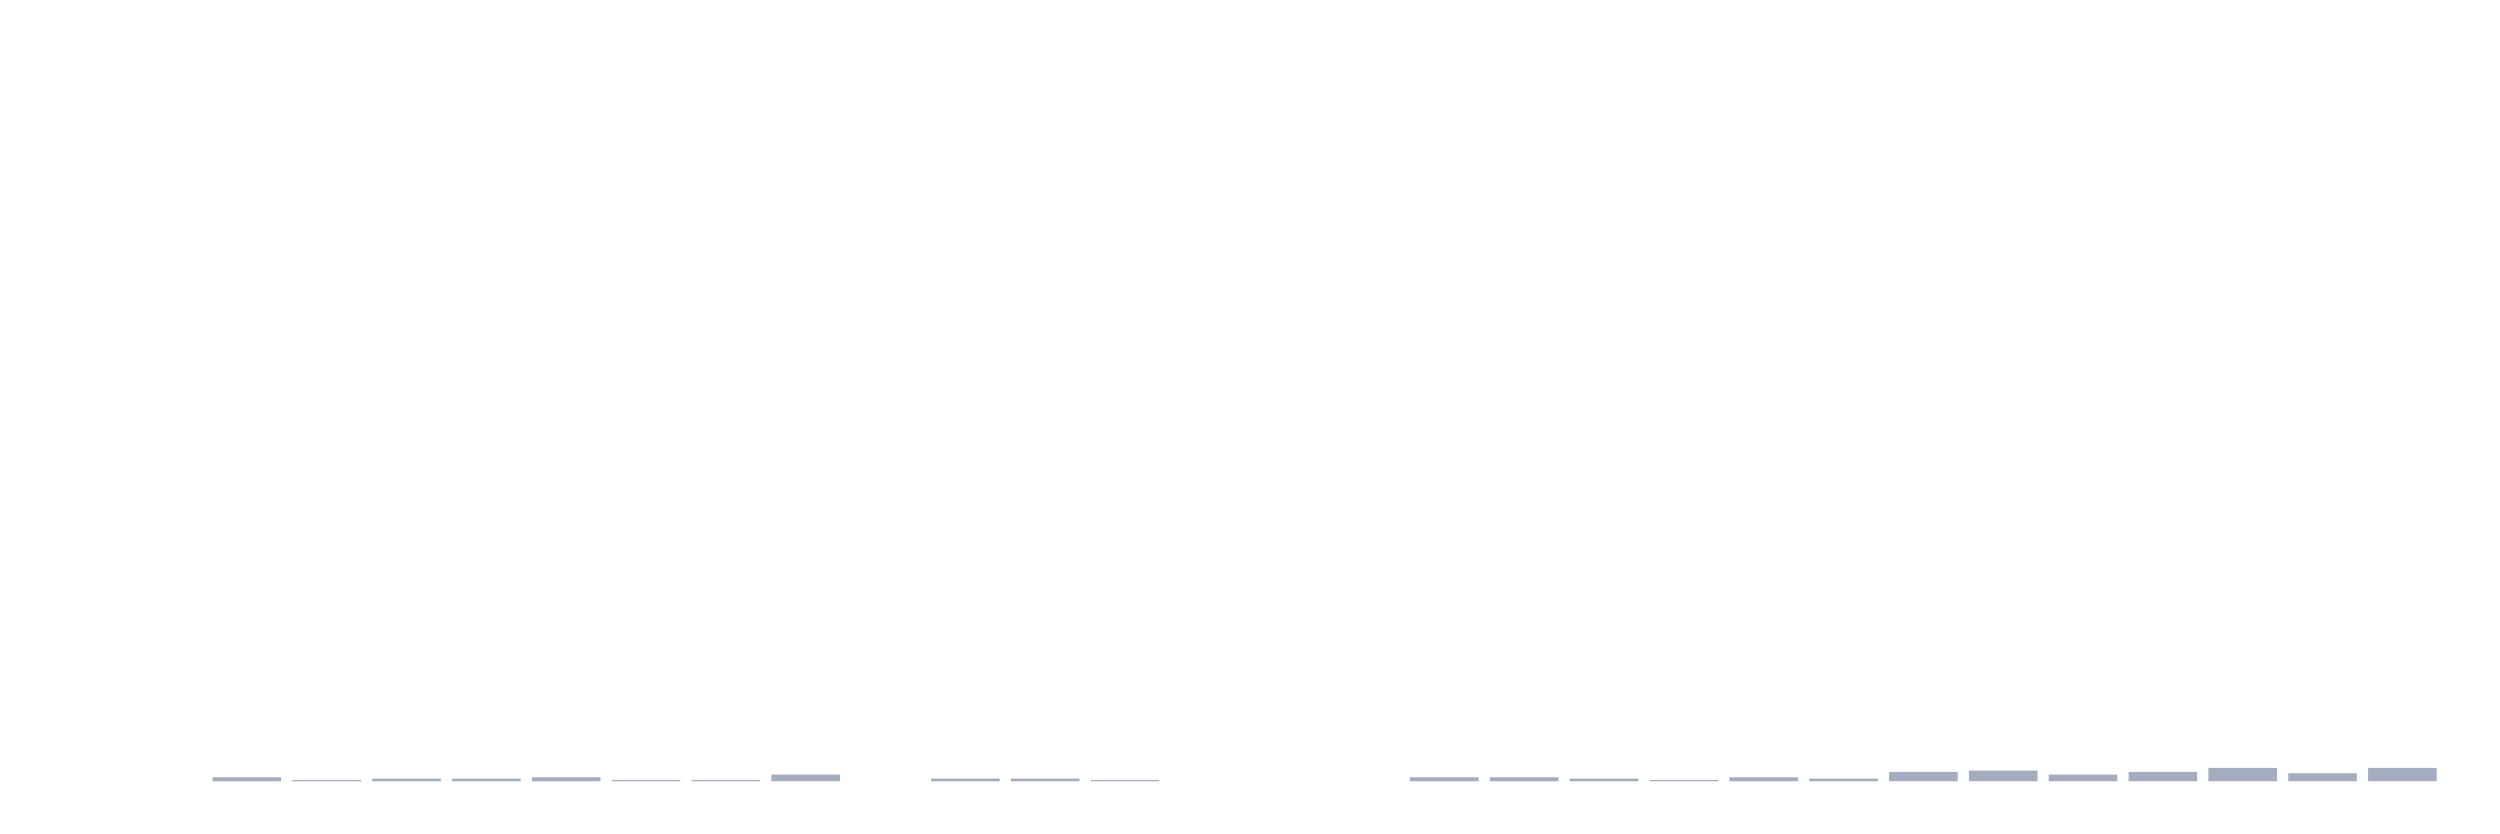
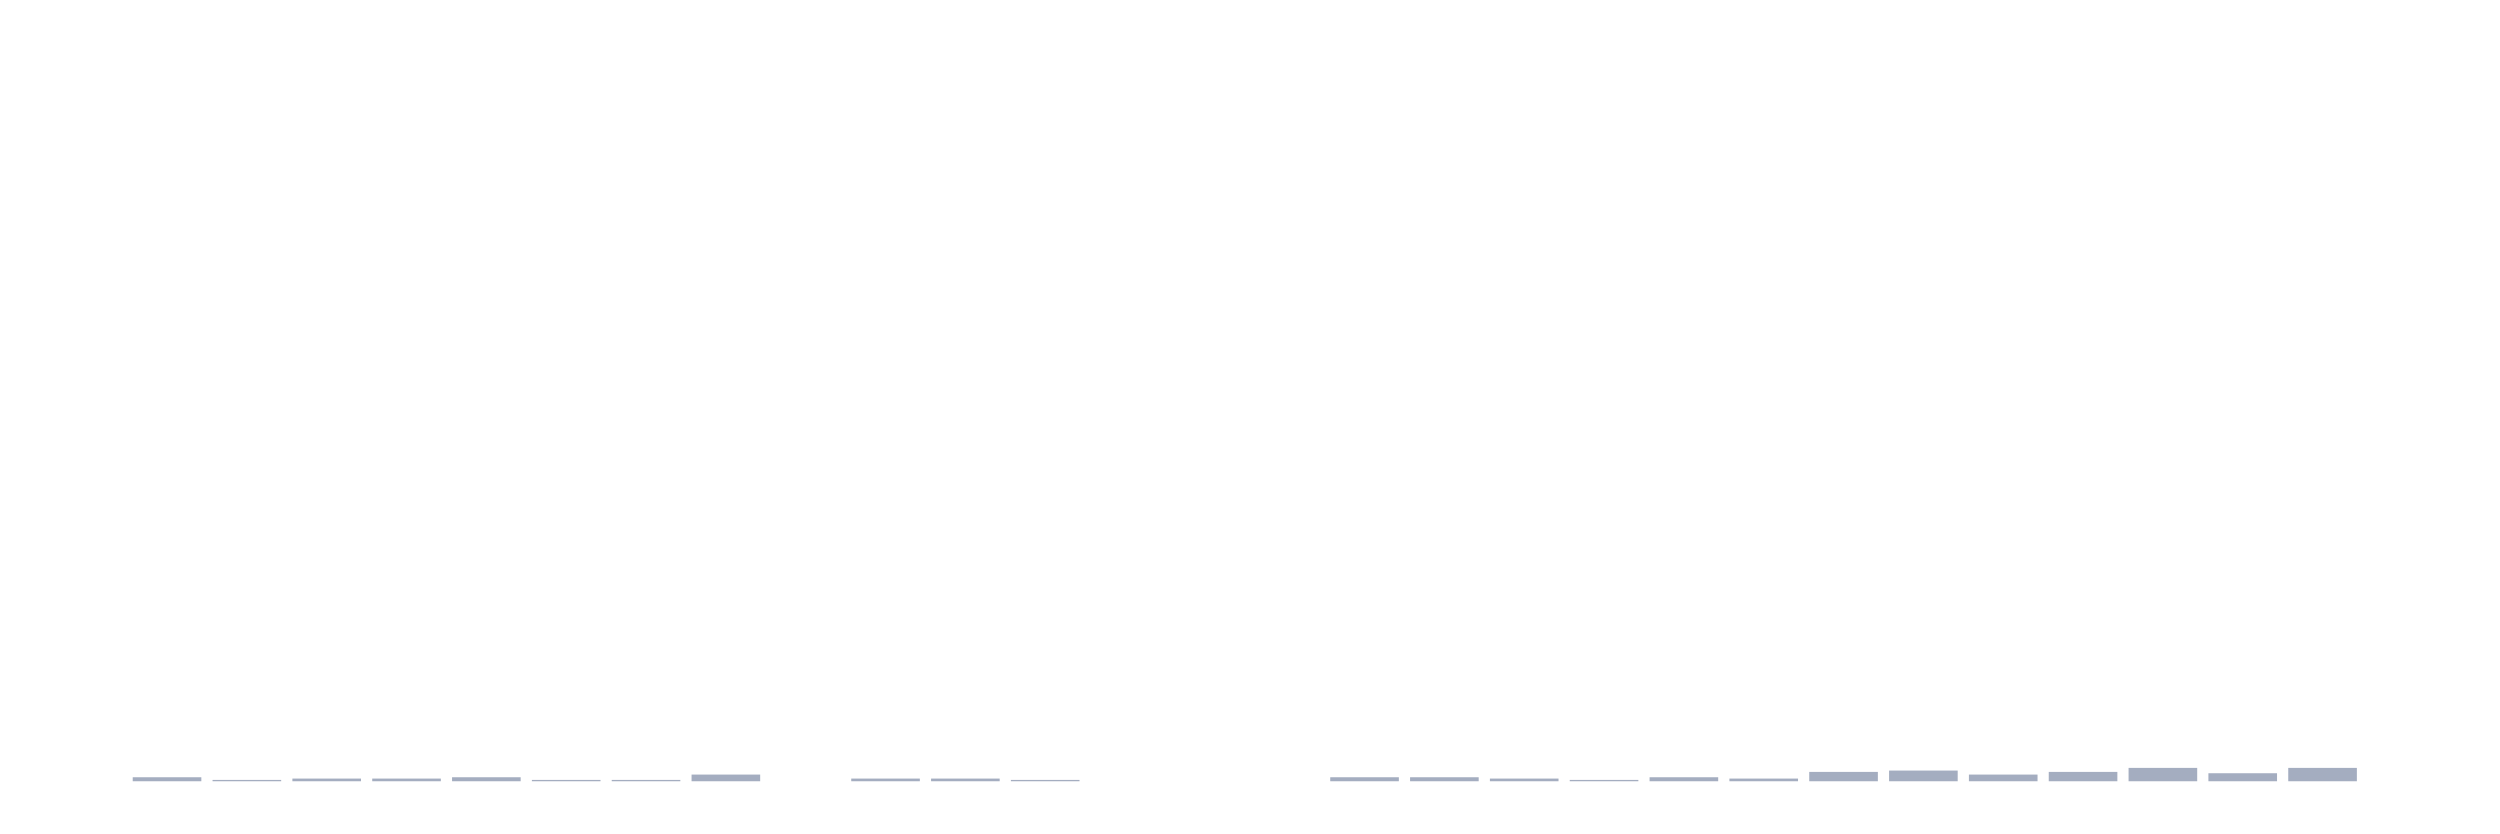
<svg xmlns="http://www.w3.org/2000/svg" viewBox="0 0 480 160">
  <g transform="translate(10,10)">
    <rect class="bar" x="0.153" width="13.175" y="140" height="0" fill="rgb(164,173,192)" />
-     <rect class="bar" x="15.482" width="13.175" y="140" height="0" fill="rgb(164,173,192)" />
-     <rect class="bar" x="30.81" width="13.175" y="139.231" height="0.769" fill="rgb(164,173,192)" />
-     <rect class="bar" x="46.138" width="13.175" y="139.744" height="0.256" fill="rgb(164,173,192)" />
+     <rect class="bar" x="15.482" width="13.175" y="139.231" height="0.769" fill="rgb(164,173,192)" />
+     <rect class="bar" x="30.81" width="13.175" y="139.744" height="0.256" fill="rgb(164,173,192)" />
+     <rect class="bar" x="46.138" width="13.175" y="139.487" height="0.513" fill="rgb(164,173,192)" />
    <rect class="bar" x="61.466" width="13.175" y="139.487" height="0.513" fill="rgb(164,173,192)" />
-     <rect class="bar" x="76.794" width="13.175" y="139.487" height="0.513" fill="rgb(164,173,192)" />
-     <rect class="bar" x="92.123" width="13.175" y="139.231" height="0.769" fill="rgb(164,173,192)" />
+     <rect class="bar" x="76.794" width="13.175" y="139.231" height="0.769" fill="rgb(164,173,192)" />
+     <rect class="bar" x="92.123" width="13.175" y="139.744" height="0.256" fill="rgb(164,173,192)" />
    <rect class="bar" x="107.451" width="13.175" y="139.744" height="0.256" fill="rgb(164,173,192)" />
-     <rect class="bar" x="122.779" width="13.175" y="139.744" height="0.256" fill="rgb(164,173,192)" />
-     <rect class="bar" x="138.107" width="13.175" y="138.718" height="1.282" fill="rgb(164,173,192)" />
-     <rect class="bar" x="153.436" width="13.175" y="140" height="0" fill="rgb(164,173,192)" />
+     <rect class="bar" x="122.779" width="13.175" y="138.718" height="1.282" fill="rgb(164,173,192)" />
+     <rect class="bar" x="138.107" width="13.175" y="140" height="0" fill="rgb(164,173,192)" />
+     <rect class="bar" x="153.436" width="13.175" y="139.487" height="0.513" fill="rgb(164,173,192)" />
    <rect class="bar" x="168.764" width="13.175" y="139.487" height="0.513" fill="rgb(164,173,192)" />
-     <rect class="bar" x="184.092" width="13.175" y="139.487" height="0.513" fill="rgb(164,173,192)" />
-     <rect class="bar" x="199.42" width="13.175" y="139.744" height="0.256" fill="rgb(164,173,192)" />
+     <rect class="bar" x="184.092" width="13.175" y="139.744" height="0.256" fill="rgb(164,173,192)" />
+     <rect class="bar" x="199.42" width="13.175" y="140" height="0" fill="rgb(164,173,192)" />
    <rect class="bar" x="214.748" width="13.175" y="140" height="0" fill="rgb(164,173,192)" />
    <rect class="bar" x="230.077" width="13.175" y="140" height="0" fill="rgb(164,173,192)" />
-     <rect class="bar" x="245.405" width="13.175" y="140" height="0" fill="rgb(164,173,192)" />
+     <rect class="bar" x="245.405" width="13.175" y="139.231" height="0.769" fill="rgb(164,173,192)" />
    <rect class="bar" x="260.733" width="13.175" y="139.231" height="0.769" fill="rgb(164,173,192)" />
-     <rect class="bar" x="276.061" width="13.175" y="139.231" height="0.769" fill="rgb(164,173,192)" />
-     <rect class="bar" x="291.39" width="13.175" y="139.487" height="0.513" fill="rgb(164,173,192)" />
-     <rect class="bar" x="306.718" width="13.175" y="139.744" height="0.256" fill="rgb(164,173,192)" />
-     <rect class="bar" x="322.046" width="13.175" y="139.231" height="0.769" fill="rgb(164,173,192)" />
-     <rect class="bar" x="337.374" width="13.175" y="139.487" height="0.513" fill="rgb(164,173,192)" />
-     <rect class="bar" x="352.702" width="13.175" y="138.205" height="1.795" fill="rgb(164,173,192)" />
-     <rect class="bar" x="368.031" width="13.175" y="137.949" height="2.051" fill="rgb(164,173,192)" />
-     <rect class="bar" x="383.359" width="13.175" y="138.718" height="1.282" fill="rgb(164,173,192)" />
-     <rect class="bar" x="398.687" width="13.175" y="138.205" height="1.795" fill="rgb(164,173,192)" />
-     <rect class="bar" x="414.015" width="13.175" y="137.436" height="2.564" fill="rgb(164,173,192)" />
-     <rect class="bar" x="429.344" width="13.175" y="138.462" height="1.538" fill="rgb(164,173,192)" />
-     <rect class="bar" x="444.672" width="13.175" y="137.436" height="2.564" fill="rgb(164,173,192)" />
+     <rect class="bar" x="276.061" width="13.175" y="139.487" height="0.513" fill="rgb(164,173,192)" />
+     <rect class="bar" x="291.39" width="13.175" y="139.744" height="0.256" fill="rgb(164,173,192)" />
+     <rect class="bar" x="306.718" width="13.175" y="139.231" height="0.769" fill="rgb(164,173,192)" />
+     <rect class="bar" x="322.046" width="13.175" y="139.487" height="0.513" fill="rgb(164,173,192)" />
+     <rect class="bar" x="337.374" width="13.175" y="138.205" height="1.795" fill="rgb(164,173,192)" />
+     <rect class="bar" x="352.702" width="13.175" y="137.949" height="2.051" fill="rgb(164,173,192)" />
+     <rect class="bar" x="368.031" width="13.175" y="138.718" height="1.282" fill="rgb(164,173,192)" />
+     <rect class="bar" x="383.359" width="13.175" y="138.205" height="1.795" fill="rgb(164,173,192)" />
+     <rect class="bar" x="398.687" width="13.175" y="137.436" height="2.564" fill="rgb(164,173,192)" />
+     <rect class="bar" x="414.015" width="13.175" y="138.462" height="1.538" fill="rgb(164,173,192)" />
+     <rect class="bar" x="429.344" width="13.175" y="137.436" height="2.564" fill="rgb(164,173,192)" />
+     <rect class="bar" x="444.672" width="13.175" y="140" height="0" fill="rgb(164,173,192)" />
  </g>
</svg>
